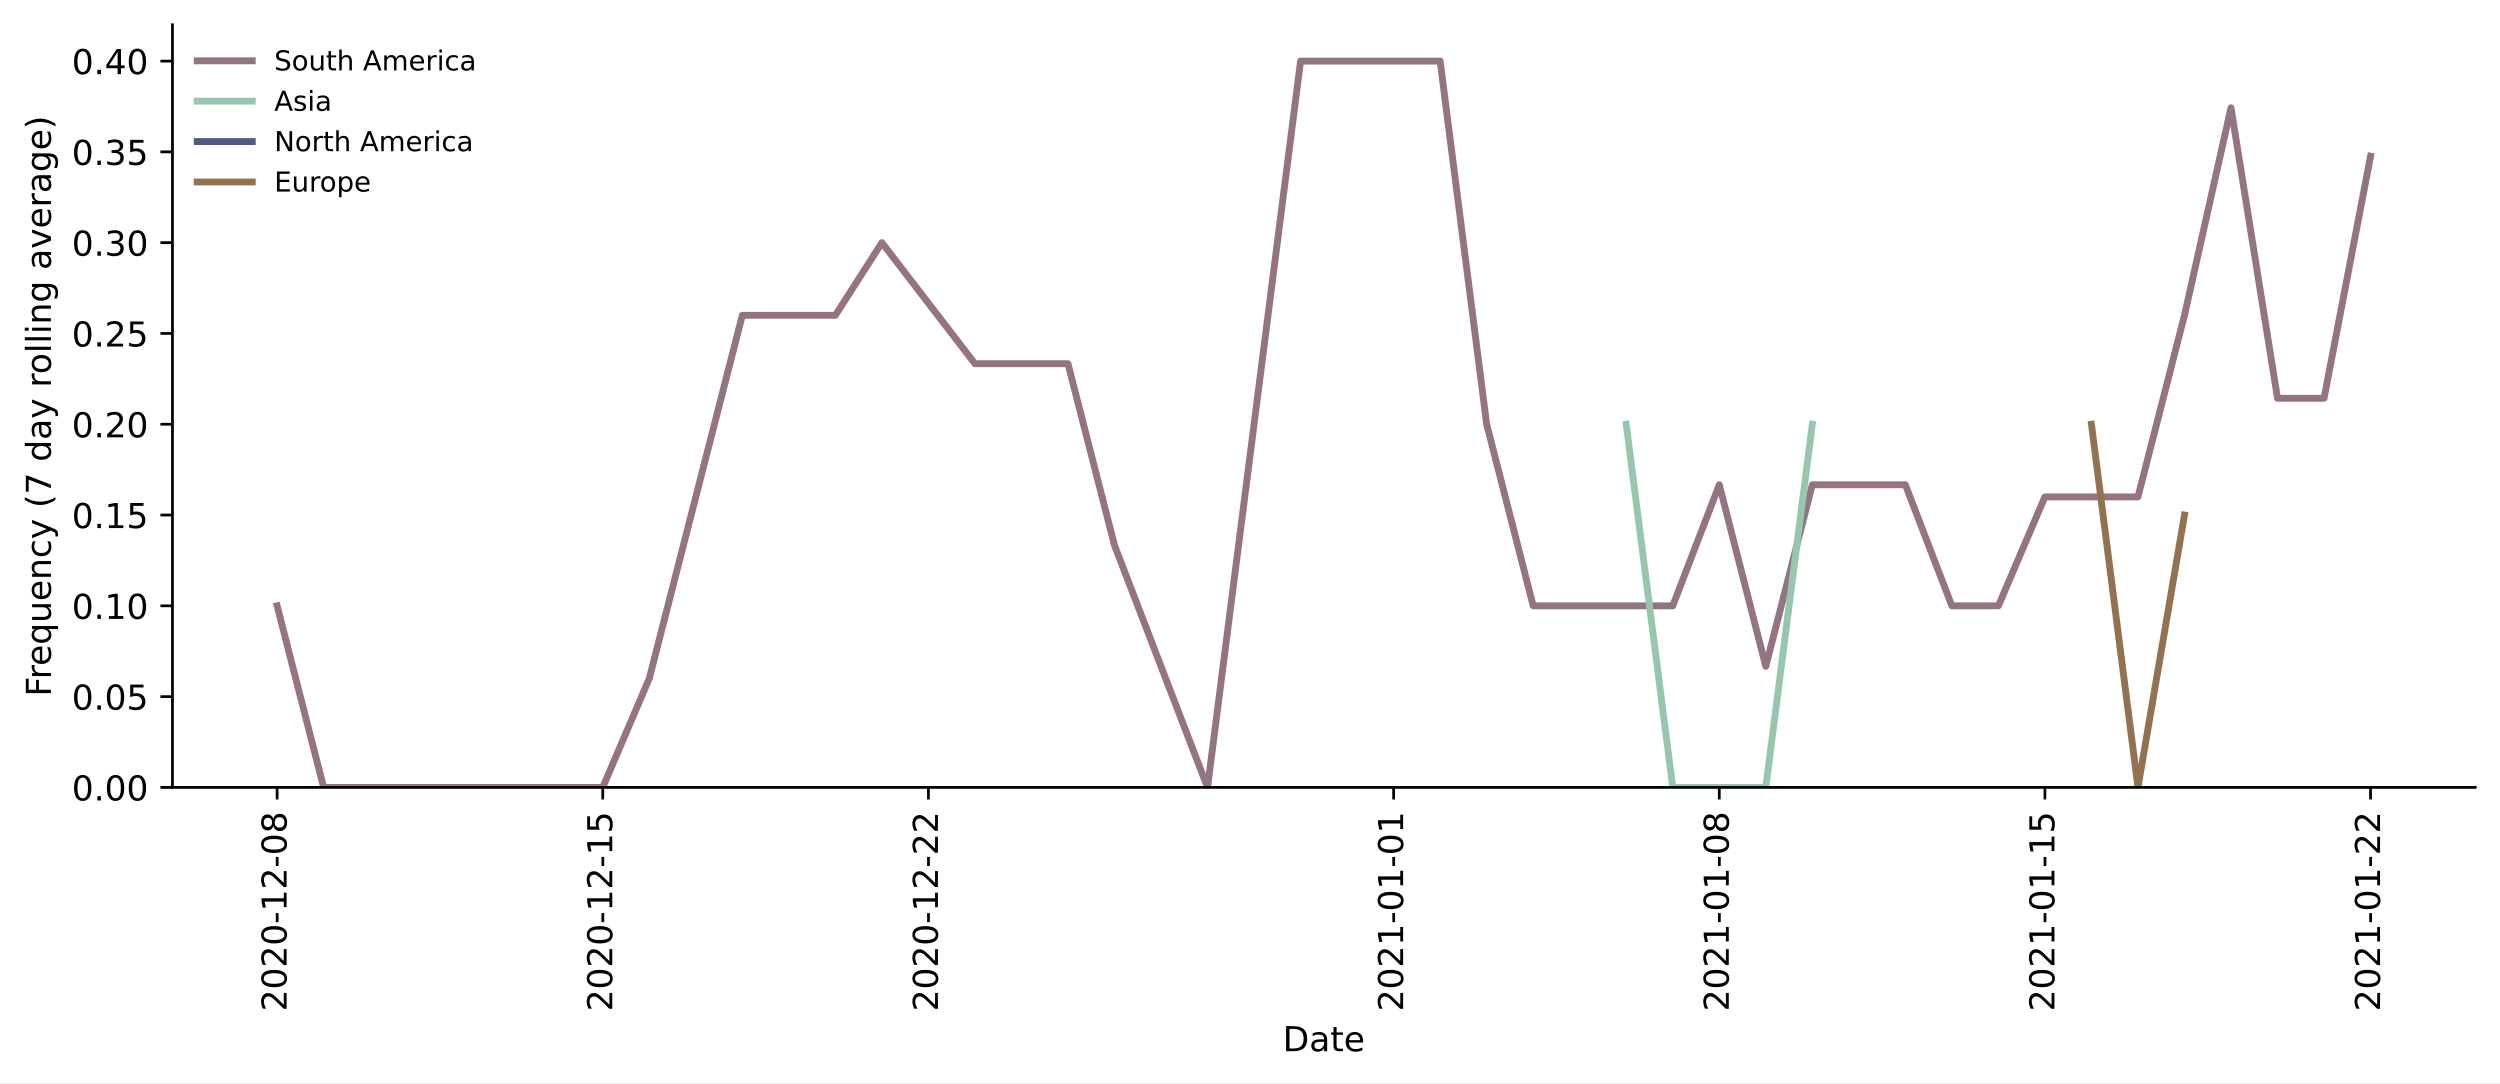
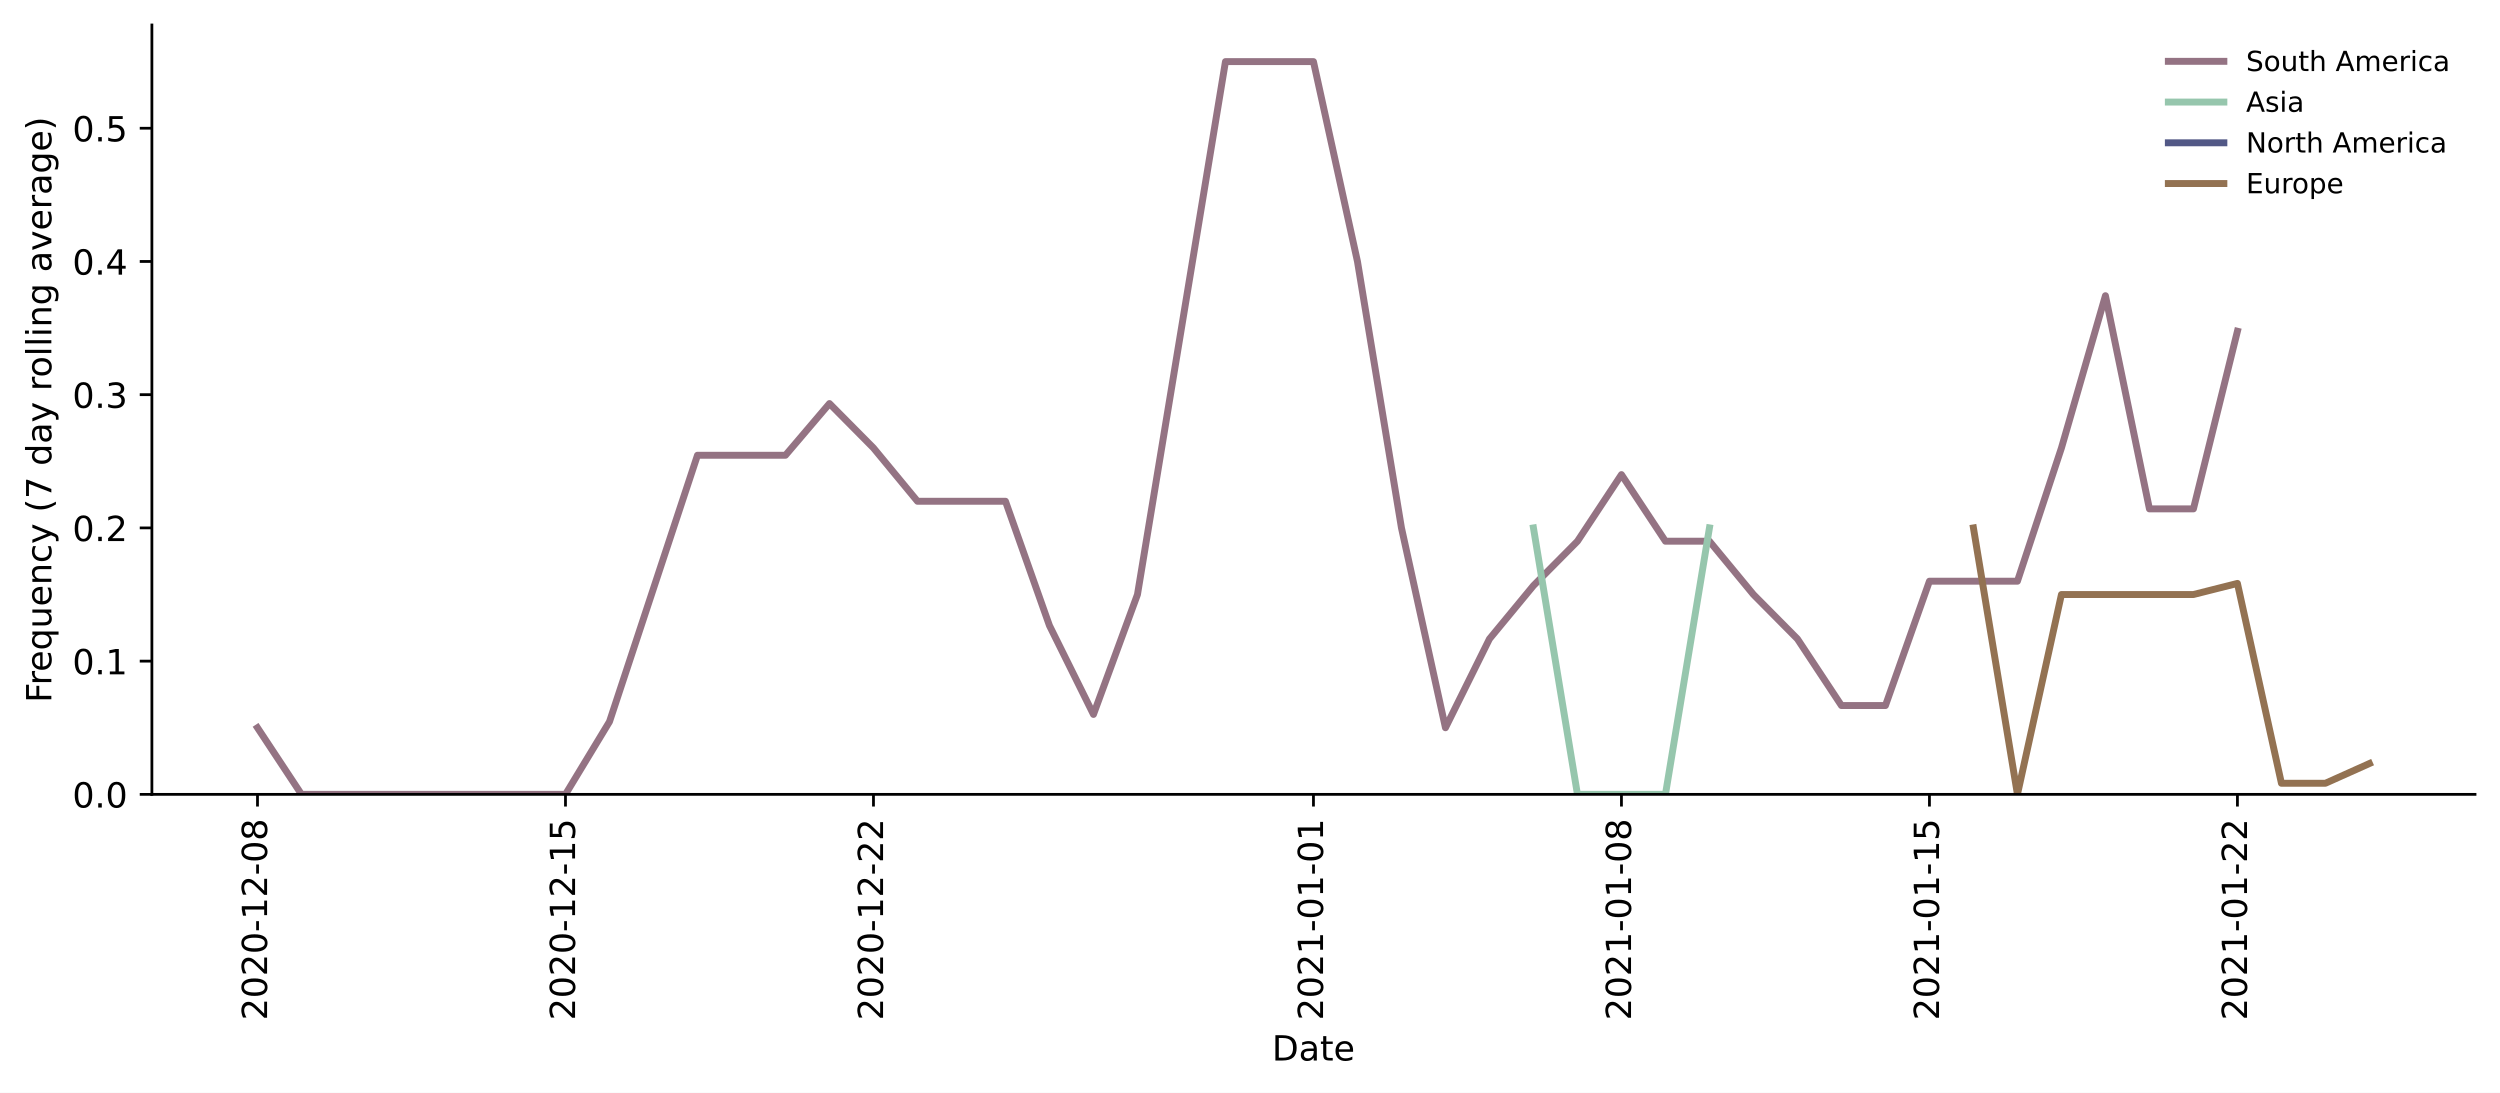
- <svg xmlns="http://www.w3.org/2000/svg" xmlns:xlink="http://www.w3.org/1999/xlink" height="314.954pt" version="1.1" viewBox="0 0 726.944 314.954" width="726.944pt">
+ <svg xmlns="http://www.w3.org/2000/svg" xmlns:xlink="http://www.w3.org/1999/xlink" height="314.954pt" version="1.1" viewBox="0 0 720.581 314.954" width="720.581pt">
  <defs>
    <style type="text/css">*{stroke-linecap:butt;stroke-linejoin:round;}</style>
  </defs>
  <g id="figure_1">
    <g id="patch_1">
-       <path d="M 0 314.954  L 726.944 314.954  L 726.944 0  L 0 0  z " style="fill:#ffffff;" />
+       <path d="M 0 314.954  L 720.581 314.954  L 720.581 0  L 0 0  z " style="fill:#ffffff;" />
    </g>
    <g id="axes_1">
      <g id="patch_2">
-         <path d="M 50.144 228.96  L 719.744 228.96  L 719.744 7.2  L 50.144 7.2  z " style="fill:#ffffff;" />
+         <path d="M 43.781 228.96  L 713.381 228.96  L 713.381 7.2  L 43.781 7.2  z " style="fill:#ffffff;" />
      </g>
      <g id="matplotlib.axis_1">
        <g id="xtick_1">
          <g id="line2d_1">
            <defs>
-               <path d="M 0 0  L 0 3.5  " id="me54cca2b9d" style="stroke:#000000;stroke-width:0.8;" />
-             </defs>
-             <g>
-               <use style="stroke:#000000;stroke-width:0.8;" x="80.58" xlink:href="#me54cca2b9d" y="228.96" />
+               <path d="M 0 0  L 0 3.5  " id="md33b61bc36" style="stroke:#000000;stroke-width:0.8;" />
+             </defs>
+             <g>
+               <use style="stroke:#000000;stroke-width:0.8;" x="74.218" xlink:href="#md33b61bc36" y="228.96" />
            </g>
          </g>
          <g id="text_1">
-             <g transform="translate(83.33949 294.0756)rotate(-90)scale(0.1 -0.1)">
+             <g transform="translate(76.97699 294.0756)rotate(-90)scale(0.1 -0.1)">
              <defs>
                <path d="M 19.188 8.297  L 53.609 8.297  L 53.609 0  L 7.328 0  L 7.328 8.297  Q 12.938 14.109 22.625 23.891  Q 32.328 33.688 34.812 36.531  Q 39.547 41.844 41.422 45.531  Q 43.312 49.219 43.312 52.781  Q 43.312 58.594 39.234 62.25  Q 35.156 65.922 28.609 65.922  Q 23.969 65.922 18.812 64.312  Q 13.672 62.703 7.812 59.422  L 7.812 69.391  Q 13.766 71.781 18.938 73  Q 24.125 74.219 28.422 74.219  Q 39.75 74.219 46.484 68.547  Q 53.219 62.891 53.219 53.422  Q 53.219 48.922 51.531 44.891  Q 49.859 40.875 45.406 35.406  Q 44.188 33.984 37.641 27.219  Q 31.109 20.453 19.188 8.297  z " id="DejaVuSans-50" />
                <path d="M 31.781 66.406  Q 24.172 66.406 20.328 58.906  Q 16.5 51.422 16.5 36.375  Q 16.5 21.391 20.328 13.891  Q 24.172 6.391 31.781 6.391  Q 39.453 6.391 43.281 13.891  Q 47.125 21.391 47.125 36.375  Q 47.125 51.422 43.281 58.906  Q 39.453 66.406 31.781 66.406  z M 31.781 74.219  Q 44.047 74.219 50.516 64.516  Q 56.984 54.828 56.984 36.375  Q 56.984 17.969 50.516 8.266  Q 44.047 -1.422 31.781 -1.422  Q 19.531 -1.422 13.062 8.266  Q 6.594 17.969 6.594 36.375  Q 6.594 54.828 13.062 64.516  Q 19.531 74.219 31.781 74.219  z " id="DejaVuSans-48" />
                <path d="M 4.891 31.391  L 31.203 31.391  L 31.203 23.391  L 4.891 23.391  z " id="DejaVuSans-45" />
                <path d="M 12.406 8.297  L 28.516 8.297  L 28.516 63.922  L 10.984 60.406  L 10.984 69.391  L 28.422 72.906  L 38.281 72.906  L 38.281 8.297  L 54.391 8.297  L 54.391 0  L 12.406 0  z " id="DejaVuSans-49" />
                <path d="M 31.781 34.625  Q 24.75 34.625 20.719 30.859  Q 16.703 27.094 16.703 20.516  Q 16.703 13.922 20.719 10.156  Q 24.75 6.391 31.781 6.391  Q 38.812 6.391 42.859 10.172  Q 46.922 13.969 46.922 20.516  Q 46.922 27.094 42.891 30.859  Q 38.875 34.625 31.781 34.625  z M 21.922 38.812  Q 15.578 40.375 12.031 44.719  Q 8.5 49.078 8.5 55.328  Q 8.5 64.062 14.719 69.141  Q 20.953 74.219 31.781 74.219  Q 42.672 74.219 48.875 69.141  Q 55.078 64.062 55.078 55.328  Q 55.078 49.078 51.531 44.719  Q 48 40.375 41.703 38.812  Q 48.828 37.156 52.797 32.312  Q 56.781 27.484 56.781 20.516  Q 56.781 9.906 50.312 4.234  Q 43.844 -1.422 31.781 -1.422  Q 19.734 -1.422 13.25 4.234  Q 6.781 9.906 6.781 20.516  Q 6.781 27.484 10.781 32.312  Q 14.797 37.156 21.922 38.812  z M 18.312 54.391  Q 18.312 48.734 21.844 45.562  Q 25.391 42.391 31.781 42.391  Q 38.141 42.391 41.719 45.562  Q 45.312 48.734 45.312 54.391  Q 45.312 60.062 41.719 63.234  Q 38.141 66.406 31.781 66.406  Q 25.391 66.406 21.844 63.234  Q 18.312 60.062 18.312 54.391  z " id="DejaVuSans-56" />
              </defs>
              <use xlink:href="#DejaVuSans-50" />
              <use x="63.623" xlink:href="#DejaVuSans-48" />
              <use x="127.246" xlink:href="#DejaVuSans-50" />
              <use x="190.869" xlink:href="#DejaVuSans-48" />
              <use x="254.492" xlink:href="#DejaVuSans-45" />
              <use x="290.576" xlink:href="#DejaVuSans-49" />
              <use x="354.199" xlink:href="#DejaVuSans-50" />
              <use x="417.822" xlink:href="#DejaVuSans-45" />
              <use x="453.906" xlink:href="#DejaVuSans-48" />
              <use x="517.529" xlink:href="#DejaVuSans-56" />
            </g>
          </g>
        </g>
        <g id="xtick_2">
          <g id="line2d_2">
            <g>
-               <use style="stroke:#000000;stroke-width:0.8;" x="175.271" xlink:href="#me54cca2b9d" y="228.96" />
+               <use style="stroke:#000000;stroke-width:0.8;" x="162.99" xlink:href="#md33b61bc36" y="228.96" />
            </g>
          </g>
          <g id="text_2">
-             <g transform="translate(178.0304 294.0756)rotate(-90)scale(0.1 -0.1)">
+             <g transform="translate(165.7497 294.0756)rotate(-90)scale(0.1 -0.1)">
              <defs>
                <path d="M 10.797 72.906  L 49.516 72.906  L 49.516 64.594  L 19.828 64.594  L 19.828 46.734  Q 21.969 47.469 24.109 47.828  Q 26.266 48.188 28.422 48.188  Q 40.625 48.188 47.75 41.5  Q 54.891 34.812 54.891 23.391  Q 54.891 11.625 47.562 5.094  Q 40.234 -1.422 26.906 -1.422  Q 22.312 -1.422 17.547 -0.641  Q 12.797 0.141 7.719 1.703  L 7.719 11.625  Q 12.109 9.234 16.797 8.062  Q 21.484 6.891 26.703 6.891  Q 35.156 6.891 40.078 11.328  Q 45.016 15.766 45.016 23.391  Q 45.016 31 40.078 35.438  Q 35.156 39.891 26.703 39.891  Q 22.75 39.891 18.812 39.016  Q 14.891 38.141 10.797 36.281  z " id="DejaVuSans-53" />
              </defs>
              <use xlink:href="#DejaVuSans-50" />
              <use x="63.623" xlink:href="#DejaVuSans-48" />
              <use x="127.246" xlink:href="#DejaVuSans-50" />
              <use x="190.869" xlink:href="#DejaVuSans-48" />
              <use x="254.492" xlink:href="#DejaVuSans-45" />
              <use x="290.576" xlink:href="#DejaVuSans-49" />
              <use x="354.199" xlink:href="#DejaVuSans-50" />
              <use x="417.822" xlink:href="#DejaVuSans-45" />
              <use x="453.906" xlink:href="#DejaVuSans-49" />
              <use x="517.529" xlink:href="#DejaVuSans-53" />
            </g>
          </g>
        </g>
        <g id="xtick_3">
          <g id="line2d_3">
            <g>
-               <use style="stroke:#000000;stroke-width:0.8;" x="269.962" xlink:href="#me54cca2b9d" y="228.96" />
+               <use style="stroke:#000000;stroke-width:0.8;" x="251.763" xlink:href="#md33b61bc36" y="228.96" />
            </g>
          </g>
          <g id="text_3">
-             <g transform="translate(272.7213 294.0756)rotate(-90)scale(0.1 -0.1)">
+             <g transform="translate(254.5224 294.0756)rotate(-90)scale(0.1 -0.1)">
              <use xlink:href="#DejaVuSans-50" />
              <use x="63.623" xlink:href="#DejaVuSans-48" />
              <use x="127.246" xlink:href="#DejaVuSans-50" />
              <use x="190.869" xlink:href="#DejaVuSans-48" />
              <use x="254.492" xlink:href="#DejaVuSans-45" />
              <use x="290.576" xlink:href="#DejaVuSans-49" />
              <use x="354.199" xlink:href="#DejaVuSans-50" />
              <use x="417.822" xlink:href="#DejaVuSans-45" />
              <use x="453.906" xlink:href="#DejaVuSans-50" />
              <use x="517.529" xlink:href="#DejaVuSans-50" />
            </g>
          </g>
        </g>
        <g id="xtick_4">
          <g id="line2d_4">
            <g>
-               <use style="stroke:#000000;stroke-width:0.8;" x="405.235" xlink:href="#me54cca2b9d" y="228.96" />
+               <use style="stroke:#000000;stroke-width:0.8;" x="378.581" xlink:href="#md33b61bc36" y="228.96" />
            </g>
          </g>
          <g id="text_4">
-             <g transform="translate(407.994 294.0756)rotate(-90)scale(0.1 -0.1)">
+             <g transform="translate(381.3406 294.0756)rotate(-90)scale(0.1 -0.1)">
              <use xlink:href="#DejaVuSans-50" />
              <use x="63.623" xlink:href="#DejaVuSans-48" />
              <use x="127.246" xlink:href="#DejaVuSans-50" />
              <use x="190.869" xlink:href="#DejaVuSans-49" />
              <use x="254.492" xlink:href="#DejaVuSans-45" />
              <use x="290.576" xlink:href="#DejaVuSans-48" />
              <use x="354.199" xlink:href="#DejaVuSans-49" />
              <use x="417.822" xlink:href="#DejaVuSans-45" />
              <use x="453.906" xlink:href="#DejaVuSans-48" />
              <use x="517.529" xlink:href="#DejaVuSans-49" />
            </g>
          </g>
        </g>
        <g id="xtick_5">
          <g id="line2d_5">
            <g>
-               <use style="stroke:#000000;stroke-width:0.8;" x="499.926" xlink:href="#me54cca2b9d" y="228.96" />
+               <use style="stroke:#000000;stroke-width:0.8;" x="467.354" xlink:href="#md33b61bc36" y="228.96" />
            </g>
          </g>
          <g id="text_5">
-             <g transform="translate(502.6849 294.0756)rotate(-90)scale(0.1 -0.1)">
+             <g transform="translate(470.1134 294.0756)rotate(-90)scale(0.1 -0.1)">
              <use xlink:href="#DejaVuSans-50" />
              <use x="63.623" xlink:href="#DejaVuSans-48" />
              <use x="127.246" xlink:href="#DejaVuSans-50" />
              <use x="190.869" xlink:href="#DejaVuSans-49" />
              <use x="254.492" xlink:href="#DejaVuSans-45" />
              <use x="290.576" xlink:href="#DejaVuSans-48" />
              <use x="354.199" xlink:href="#DejaVuSans-49" />
              <use x="417.822" xlink:href="#DejaVuSans-45" />
              <use x="453.906" xlink:href="#DejaVuSans-48" />
              <use x="517.529" xlink:href="#DejaVuSans-56" />
            </g>
          </g>
        </g>
        <g id="xtick_6">
          <g id="line2d_6">
            <g>
-               <use style="stroke:#000000;stroke-width:0.8;" x="594.616" xlink:href="#me54cca2b9d" y="228.96" />
+               <use style="stroke:#000000;stroke-width:0.8;" x="556.127" xlink:href="#md33b61bc36" y="228.96" />
            </g>
          </g>
          <g id="text_6">
-             <g transform="translate(597.3759 294.0756)rotate(-90)scale(0.1 -0.1)">
+             <g transform="translate(558.8861 294.0756)rotate(-90)scale(0.1 -0.1)">
              <use xlink:href="#DejaVuSans-50" />
              <use x="63.623" xlink:href="#DejaVuSans-48" />
              <use x="127.246" xlink:href="#DejaVuSans-50" />
              <use x="190.869" xlink:href="#DejaVuSans-49" />
              <use x="254.492" xlink:href="#DejaVuSans-45" />
              <use x="290.576" xlink:href="#DejaVuSans-48" />
              <use x="354.199" xlink:href="#DejaVuSans-49" />
              <use x="417.822" xlink:href="#DejaVuSans-45" />
              <use x="453.906" xlink:href="#DejaVuSans-49" />
              <use x="517.529" xlink:href="#DejaVuSans-53" />
            </g>
          </g>
        </g>
        <g id="xtick_7">
          <g id="line2d_7">
            <g>
-               <use style="stroke:#000000;stroke-width:0.8;" x="689.307" xlink:href="#me54cca2b9d" y="228.96" />
+               <use style="stroke:#000000;stroke-width:0.8;" x="644.899" xlink:href="#md33b61bc36" y="228.96" />
            </g>
          </g>
          <g id="text_7">
-             <g transform="translate(692.0668 294.0756)rotate(-90)scale(0.1 -0.1)">
+             <g transform="translate(647.6588 294.0756)rotate(-90)scale(0.1 -0.1)">
              <use xlink:href="#DejaVuSans-50" />
              <use x="63.623" xlink:href="#DejaVuSans-48" />
              <use x="127.246" xlink:href="#DejaVuSans-50" />
              <use x="190.869" xlink:href="#DejaVuSans-49" />
              <use x="254.492" xlink:href="#DejaVuSans-45" />
              <use x="290.576" xlink:href="#DejaVuSans-48" />
              <use x="354.199" xlink:href="#DejaVuSans-49" />
              <use x="417.822" xlink:href="#DejaVuSans-45" />
              <use x="453.906" xlink:href="#DejaVuSans-50" />
              <use x="517.529" xlink:href="#DejaVuSans-50" />
            </g>
          </g>
        </g>
        <g id="text_8">
-           <g transform="translate(372.993 305.6741)scale(0.1 -0.1)">
+           <g transform="translate(366.6305 305.6741)scale(0.1 -0.1)">
            <defs>
              <path d="M 19.672 64.797  L 19.672 8.109  L 31.594 8.109  Q 46.688 8.109 53.688 14.938  Q 60.688 21.781 60.688 36.531  Q 60.688 51.172 53.688 57.984  Q 46.688 64.797 31.594 64.797  z M 9.812 72.906  L 30.078 72.906  Q 51.266 72.906 61.172 64.094  Q 71.094 55.281 71.094 36.531  Q 71.094 17.672 61.125 8.828  Q 51.172 0 30.078 0  L 9.812 0  z " id="DejaVuSans-68" />
              <path d="M 34.281 27.484  Q 23.391 27.484 19.188 25  Q 14.984 22.516 14.984 16.5  Q 14.984 11.719 18.141 8.906  Q 21.297 6.109 26.703 6.109  Q 34.188 6.109 38.703 11.406  Q 43.219 16.703 43.219 25.484  L 43.219 27.484  z M 52.203 31.203  L 52.203 0  L 43.219 0  L 43.219 8.297  Q 40.141 3.328 35.547 0.953  Q 30.953 -1.422 24.312 -1.422  Q 15.922 -1.422 10.953 3.297  Q 6 8.016 6 15.922  Q 6 25.141 12.172 29.828  Q 18.359 34.516 30.609 34.516  L 43.219 34.516  L 43.219 35.406  Q 43.219 41.609 39.141 45  Q 35.062 48.391 27.688 48.391  Q 23 48.391 18.547 47.266  Q 14.109 46.141 10.016 43.891  L 10.016 52.203  Q 14.938 54.109 19.578 55.047  Q 24.219 56 28.609 56  Q 40.484 56 46.344 49.844  Q 52.203 43.703 52.203 31.203  z " id="DejaVuSans-97" />
              <path d="M 18.312 70.219  L 18.312 54.688  L 36.812 54.688  L 36.812 47.703  L 18.312 47.703  L 18.312 18.016  Q 18.312 11.328 20.141 9.422  Q 21.969 7.516 27.594 7.516  L 36.812 7.516  L 36.812 0  L 27.594 0  Q 17.188 0 13.234 3.875  Q 9.281 7.766 9.281 18.016  L 9.281 47.703  L 2.688 47.703  L 2.688 54.688  L 9.281 54.688  L 9.281 70.219  z " id="DejaVuSans-116" />
              <path d="M 56.203 29.594  L 56.203 25.203  L 14.891 25.203  Q 15.484 15.922 20.484 11.062  Q 25.484 6.203 34.422 6.203  Q 39.594 6.203 44.453 7.469  Q 49.312 8.734 54.109 11.281  L 54.109 2.781  Q 49.266 0.734 44.188 -0.344  Q 39.109 -1.422 33.891 -1.422  Q 20.797 -1.422 13.156 6.188  Q 5.516 13.812 5.516 26.812  Q 5.516 40.234 12.766 48.109  Q 20.016 56 32.328 56  Q 43.359 56 49.781 48.891  Q 56.203 41.797 56.203 29.594  z M 47.219 32.234  Q 47.125 39.594 43.094 43.984  Q 39.062 48.391 32.422 48.391  Q 24.906 48.391 20.391 44.141  Q 15.875 39.891 15.188 32.172  z " id="DejaVuSans-101" />
            </defs>
            <use xlink:href="#DejaVuSans-68" />
            <use x="77.002" xlink:href="#DejaVuSans-97" />
            <use x="138.281" xlink:href="#DejaVuSans-116" />
            <use x="177.49" xlink:href="#DejaVuSans-101" />
          </g>
        </g>
      </g>
      <g id="matplotlib.axis_2">
        <g id="ytick_1">
          <g id="line2d_8">
            <defs>
-               <path d="M 0 0  L -3.5 0  " id="m89b2c05614" style="stroke:#000000;stroke-width:0.8;" />
-             </defs>
-             <g>
-               <use style="stroke:#000000;stroke-width:0.8;" x="50.144" xlink:href="#m89b2c05614" y="228.96" />
+               <path d="M 0 0  L -3.5 0  " id="m4af8b01bcf" style="stroke:#000000;stroke-width:0.8;" />
+             </defs>
+             <g>
+               <use style="stroke:#000000;stroke-width:0.8;" x="43.781" xlink:href="#m4af8b01bcf" y="228.96" />
            </g>
          </g>
          <g id="text_9">
            <g transform="translate(20.87813 232.7592)scale(0.1 -0.1)">
              <defs>
                <path d="M 10.688 12.406  L 21 12.406  L 21 0  L 10.688 0  z " id="DejaVuSans-46" />
              </defs>
              <use xlink:href="#DejaVuSans-48" />
              <use x="63.623" xlink:href="#DejaVuSans-46" />
              <use x="95.41" xlink:href="#DejaVuSans-48" />
-               <use x="159.033" xlink:href="#DejaVuSans-48" />
            </g>
          </g>
        </g>
        <g id="ytick_2">
          <g id="line2d_9">
            <g>
-               <use style="stroke:#000000;stroke-width:0.8;" x="50.144" xlink:href="#m89b2c05614" y="202.56" />
+               <use style="stroke:#000000;stroke-width:0.8;" x="43.781" xlink:href="#m4af8b01bcf" y="190.56" />
            </g>
          </g>
          <g id="text_10">
-             <g transform="translate(20.87813 206.3592)scale(0.1 -0.1)">
-               <use xlink:href="#DejaVuSans-48" />
-               <use x="63.623" xlink:href="#DejaVuSans-46" />
-               <use x="95.41" xlink:href="#DejaVuSans-48" />
-               <use x="159.033" xlink:href="#DejaVuSans-53" />
+             <g transform="translate(20.87813 194.3592)scale(0.1 -0.1)">
+               <use xlink:href="#DejaVuSans-48" />
+               <use x="63.623" xlink:href="#DejaVuSans-46" />
+               <use x="95.41" xlink:href="#DejaVuSans-49" />
            </g>
          </g>
        </g>
        <g id="ytick_3">
          <g id="line2d_10">
            <g>
-               <use style="stroke:#000000;stroke-width:0.8;" x="50.144" xlink:href="#m89b2c05614" y="176.16" />
+               <use style="stroke:#000000;stroke-width:0.8;" x="43.781" xlink:href="#m4af8b01bcf" y="152.16" />
            </g>
          </g>
          <g id="text_11">
-             <g transform="translate(20.87813 179.9592)scale(0.1 -0.1)">
-               <use xlink:href="#DejaVuSans-48" />
-               <use x="63.623" xlink:href="#DejaVuSans-46" />
-               <use x="95.41" xlink:href="#DejaVuSans-49" />
-               <use x="159.033" xlink:href="#DejaVuSans-48" />
+             <g transform="translate(20.87813 155.9592)scale(0.1 -0.1)">
+               <use xlink:href="#DejaVuSans-48" />
+               <use x="63.623" xlink:href="#DejaVuSans-46" />
+               <use x="95.41" xlink:href="#DejaVuSans-50" />
            </g>
          </g>
        </g>
        <g id="ytick_4">
          <g id="line2d_11">
            <g>
-               <use style="stroke:#000000;stroke-width:0.8;" x="50.144" xlink:href="#m89b2c05614" y="149.76" />
+               <use style="stroke:#000000;stroke-width:0.8;" x="43.781" xlink:href="#m4af8b01bcf" y="113.76" />
            </g>
          </g>
          <g id="text_12">
-             <g transform="translate(20.87813 153.5592)scale(0.1 -0.1)">
-               <use xlink:href="#DejaVuSans-48" />
-               <use x="63.623" xlink:href="#DejaVuSans-46" />
-               <use x="95.41" xlink:href="#DejaVuSans-49" />
-               <use x="159.033" xlink:href="#DejaVuSans-53" />
-             </g>
-           </g>
-         </g>
-         <g id="ytick_5">
-           <g id="line2d_12">
-             <g>
-               <use style="stroke:#000000;stroke-width:0.8;" x="50.144" xlink:href="#m89b2c05614" y="123.36" />
-             </g>
-           </g>
-           <g id="text_13">
-             <g transform="translate(20.87813 127.1592)scale(0.1 -0.1)">
-               <use xlink:href="#DejaVuSans-48" />
-               <use x="63.623" xlink:href="#DejaVuSans-46" />
-               <use x="95.41" xlink:href="#DejaVuSans-50" />
-               <use x="159.033" xlink:href="#DejaVuSans-48" />
-             </g>
-           </g>
-         </g>
-         <g id="ytick_6">
-           <g id="line2d_13">
-             <g>
-               <use style="stroke:#000000;stroke-width:0.8;" x="50.144" xlink:href="#m89b2c05614" y="96.96" />
-             </g>
-           </g>
-           <g id="text_14">
-             <g transform="translate(20.87813 100.7592)scale(0.1 -0.1)">
-               <use xlink:href="#DejaVuSans-48" />
-               <use x="63.623" xlink:href="#DejaVuSans-46" />
-               <use x="95.41" xlink:href="#DejaVuSans-50" />
-               <use x="159.033" xlink:href="#DejaVuSans-53" />
-             </g>
-           </g>
-         </g>
-         <g id="ytick_7">
-           <g id="line2d_14">
-             <g>
-               <use style="stroke:#000000;stroke-width:0.8;" x="50.144" xlink:href="#m89b2c05614" y="70.56" />
-             </g>
-           </g>
-           <g id="text_15">
-             <g transform="translate(20.87813 74.35922)scale(0.1 -0.1)">
+             <g transform="translate(20.87813 117.5592)scale(0.1 -0.1)">
              <defs>
                <path d="M 40.578 39.312  Q 47.656 37.797 51.625 33  Q 55.609 28.219 55.609 21.188  Q 55.609 10.406 48.188 4.484  Q 40.766 -1.422 27.094 -1.422  Q 22.516 -1.422 17.656 -0.516  Q 12.797 0.391 7.625 2.203  L 7.625 11.719  Q 11.719 9.328 16.594 8.109  Q 21.484 6.891 26.812 6.891  Q 36.078 6.891 40.938 10.547  Q 45.797 14.203 45.797 21.188  Q 45.797 27.641 41.281 31.266  Q 36.766 34.906 28.719 34.906  L 20.219 34.906  L 20.219 43.016  L 29.109 43.016  Q 36.375 43.016 40.234 45.922  Q 44.094 48.828 44.094 54.297  Q 44.094 59.906 40.109 62.906  Q 36.141 65.922 28.719 65.922  Q 24.656 65.922 20.016 65.031  Q 15.375 64.156 9.812 62.312  L 9.812 71.094  Q 15.438 72.656 20.344 73.438  Q 25.25 74.219 29.594 74.219  Q 40.828 74.219 47.359 69.109  Q 53.906 64.016 53.906 55.328  Q 53.906 49.266 50.438 45.094  Q 46.969 40.922 40.578 39.312  z " id="DejaVuSans-51" />
              </defs>
              <use xlink:href="#DejaVuSans-48" />
              <use x="63.623" xlink:href="#DejaVuSans-46" />
              <use x="95.41" xlink:href="#DejaVuSans-51" />
-               <use x="159.033" xlink:href="#DejaVuSans-48" />
-             </g>
-           </g>
-         </g>
-         <g id="ytick_8">
-           <g id="line2d_15">
-             <g>
-               <use style="stroke:#000000;stroke-width:0.8;" x="50.144" xlink:href="#m89b2c05614" y="44.16" />
-             </g>
-           </g>
-           <g id="text_16">
-             <g transform="translate(20.87813 47.95922)scale(0.1 -0.1)">
-               <use xlink:href="#DejaVuSans-48" />
-               <use x="63.623" xlink:href="#DejaVuSans-46" />
-               <use x="95.41" xlink:href="#DejaVuSans-51" />
-               <use x="159.033" xlink:href="#DejaVuSans-53" />
-             </g>
-           </g>
-         </g>
-         <g id="ytick_9">
-           <g id="line2d_16">
-             <g>
-               <use style="stroke:#000000;stroke-width:0.8;" x="50.144" xlink:href="#m89b2c05614" y="17.76" />
-             </g>
-           </g>
-           <g id="text_17">
-             <g transform="translate(20.87813 21.55922)scale(0.1 -0.1)">
+             </g>
+           </g>
+         </g>
+         <g id="ytick_5">
+           <g id="line2d_12">
+             <g>
+               <use style="stroke:#000000;stroke-width:0.8;" x="43.781" xlink:href="#m4af8b01bcf" y="75.36" />
+             </g>
+           </g>
+           <g id="text_13">
+             <g transform="translate(20.87813 79.15922)scale(0.1 -0.1)">
              <defs>
                <path d="M 37.797 64.312  L 12.891 25.391  L 37.797 25.391  z M 35.203 72.906  L 47.609 72.906  L 47.609 25.391  L 58.016 25.391  L 58.016 17.188  L 47.609 17.188  L 47.609 0  L 37.797 0  L 37.797 17.188  L 4.891 17.188  L 4.891 26.703  z " id="DejaVuSans-52" />
              </defs>
              <use xlink:href="#DejaVuSans-48" />
              <use x="63.623" xlink:href="#DejaVuSans-46" />
              <use x="95.41" xlink:href="#DejaVuSans-52" />
-               <use x="159.033" xlink:href="#DejaVuSans-48" />
-             </g>
-           </g>
-         </g>
-         <g id="text_18">
+             </g>
+           </g>
+         </g>
+         <g id="ytick_6">
+           <g id="line2d_13">
+             <g>
+               <use style="stroke:#000000;stroke-width:0.8;" x="43.781" xlink:href="#m4af8b01bcf" y="36.96" />
+             </g>
+           </g>
+           <g id="text_14">
+             <g transform="translate(20.87813 40.75922)scale(0.1 -0.1)">
+               <use xlink:href="#DejaVuSans-48" />
+               <use x="63.623" xlink:href="#DejaVuSans-46" />
+               <use x="95.41" xlink:href="#DejaVuSans-53" />
+             </g>
+           </g>
+         </g>
+         <g id="text_15">
          <g transform="translate(14.79844 202.5292)rotate(-90)scale(0.1 -0.1)">
            <defs>
              <path d="M 9.812 72.906  L 51.703 72.906  L 51.703 64.594  L 19.672 64.594  L 19.672 43.109  L 48.578 43.109  L 48.578 34.812  L 19.672 34.812  L 19.672 0  L 9.812 0  z " id="DejaVuSans-70" />
              <path d="M 41.109 46.297  Q 39.594 47.172 37.812 47.578  Q 36.031 48 33.891 48  Q 26.266 48 22.188 43.047  Q 18.109 38.094 18.109 28.812  L 18.109 0  L 9.078 0  L 9.078 54.688  L 18.109 54.688  L 18.109 46.188  Q 20.953 51.172 25.484 53.578  Q 30.031 56 36.531 56  Q 37.453 56 38.578 55.875  Q 39.703 55.766 41.062 55.516  z " id="DejaVuSans-114" />
              <path d="M 14.797 27.297  Q 14.797 17.391 18.875 11.75  Q 22.953 6.109 30.078 6.109  Q 37.203 6.109 41.297 11.75  Q 45.406 17.391 45.406 27.297  Q 45.406 37.203 41.297 42.844  Q 37.203 48.484 30.078 48.484  Q 22.953 48.484 18.875 42.844  Q 14.797 37.203 14.797 27.297  z M 45.406 8.203  Q 42.578 3.328 38.25 0.953  Q 33.938 -1.422 27.875 -1.422  Q 17.969 -1.422 11.734 6.484  Q 5.516 14.406 5.516 27.297  Q 5.516 40.188 11.734 48.094  Q 17.969 56 27.875 56  Q 33.938 56 38.25 53.625  Q 42.578 51.266 45.406 46.391  L 45.406 54.688  L 54.391 54.688  L 54.391 -20.797  L 45.406 -20.797  z " id="DejaVuSans-113" />
              <path d="M 8.5 21.578  L 8.5 54.688  L 17.484 54.688  L 17.484 21.922  Q 17.484 14.156 20.5 10.266  Q 23.531 6.391 29.594 6.391  Q 36.859 6.391 41.078 11.031  Q 45.312 15.672 45.312 23.688  L 45.312 54.688  L 54.297 54.688  L 54.297 0  L 45.312 0  L 45.312 8.406  Q 42.047 3.422 37.719 1  Q 33.406 -1.422 27.688 -1.422  Q 18.266 -1.422 13.375 4.438  Q 8.5 10.297 8.5 21.578  z M 31.109 56  z " id="DejaVuSans-117" />
              <path d="M 54.891 33.016  L 54.891 0  L 45.906 0  L 45.906 32.719  Q 45.906 40.484 42.875 44.328  Q 39.844 48.188 33.797 48.188  Q 26.516 48.188 22.312 43.547  Q 18.109 38.922 18.109 30.906  L 18.109 0  L 9.078 0  L 9.078 54.688  L 18.109 54.688  L 18.109 46.188  Q 21.344 51.125 25.703 53.562  Q 30.078 56 35.797 56  Q 45.219 56 50.047 50.172  Q 54.891 44.344 54.891 33.016  z " id="DejaVuSans-110" />
              <path d="M 48.781 52.594  L 48.781 44.188  Q 44.969 46.297 41.141 47.344  Q 37.312 48.391 33.406 48.391  Q 24.656 48.391 19.812 42.844  Q 14.984 37.312 14.984 27.297  Q 14.984 17.281 19.812 11.734  Q 24.656 6.203 33.406 6.203  Q 37.312 6.203 41.141 7.25  Q 44.969 8.297 48.781 10.406  L 48.781 2.094  Q 45.016 0.344 40.984 -0.531  Q 36.969 -1.422 32.422 -1.422  Q 20.062 -1.422 12.781 6.344  Q 5.516 14.109 5.516 27.297  Q 5.516 40.672 12.859 48.328  Q 20.219 56 33.016 56  Q 37.156 56 41.109 55.141  Q 45.062 54.297 48.781 52.594  z " id="DejaVuSans-99" />
              <path d="M 32.172 -5.078  Q 28.375 -14.844 24.75 -17.812  Q 21.141 -20.797 15.094 -20.797  L 7.906 -20.797  L 7.906 -13.281  L 13.188 -13.281  Q 16.891 -13.281 18.938 -11.516  Q 21 -9.766 23.484 -3.219  L 25.094 0.875  L 2.984 54.688  L 12.5 54.688  L 29.594 11.922  L 46.688 54.688  L 56.203 54.688  z " id="DejaVuSans-121" />
              <path id="DejaVuSans-32" />
              <path d="M 31 75.875  Q 24.469 64.656 21.281 53.656  Q 18.109 42.672 18.109 31.391  Q 18.109 20.125 21.312 9.062  Q 24.516 -2 31 -13.188  L 23.188 -13.188  Q 15.875 -1.703 12.234 9.375  Q 8.594 20.453 8.594 31.391  Q 8.594 42.281 12.203 53.312  Q 15.828 64.359 23.188 75.875  z " id="DejaVuSans-40" />
              <path d="M 8.203 72.906  L 55.078 72.906  L 55.078 68.703  L 28.609 0  L 18.312 0  L 43.219 64.594  L 8.203 64.594  z " id="DejaVuSans-55" />
              <path d="M 45.406 46.391  L 45.406 75.984  L 54.391 75.984  L 54.391 0  L 45.406 0  L 45.406 8.203  Q 42.578 3.328 38.25 0.953  Q 33.938 -1.422 27.875 -1.422  Q 17.969 -1.422 11.734 6.484  Q 5.516 14.406 5.516 27.297  Q 5.516 40.188 11.734 48.094  Q 17.969 56 27.875 56  Q 33.938 56 38.25 53.625  Q 42.578 51.266 45.406 46.391  z M 14.797 27.297  Q 14.797 17.391 18.875 11.75  Q 22.953 6.109 30.078 6.109  Q 37.203 6.109 41.297 11.75  Q 45.406 17.391 45.406 27.297  Q 45.406 37.203 41.297 42.844  Q 37.203 48.484 30.078 48.484  Q 22.953 48.484 18.875 42.844  Q 14.797 37.203 14.797 27.297  z " id="DejaVuSans-100" />
              <path d="M 30.609 48.391  Q 23.391 48.391 19.188 42.75  Q 14.984 37.109 14.984 27.297  Q 14.984 17.484 19.156 11.844  Q 23.344 6.203 30.609 6.203  Q 37.797 6.203 41.984 11.859  Q 46.188 17.531 46.188 27.297  Q 46.188 37.016 41.984 42.703  Q 37.797 48.391 30.609 48.391  z M 30.609 56  Q 42.328 56 49.016 48.375  Q 55.719 40.766 55.719 27.297  Q 55.719 13.875 49.016 6.219  Q 42.328 -1.422 30.609 -1.422  Q 18.844 -1.422 12.172 6.219  Q 5.516 13.875 5.516 27.297  Q 5.516 40.766 12.172 48.375  Q 18.844 56 30.609 56  z " id="DejaVuSans-111" />
              <path d="M 9.422 75.984  L 18.406 75.984  L 18.406 0  L 9.422 0  z " id="DejaVuSans-108" />
              <path d="M 9.422 54.688  L 18.406 54.688  L 18.406 0  L 9.422 0  z M 9.422 75.984  L 18.406 75.984  L 18.406 64.594  L 9.422 64.594  z " id="DejaVuSans-105" />
              <path d="M 45.406 27.984  Q 45.406 37.75 41.375 43.109  Q 37.359 48.484 30.078 48.484  Q 22.859 48.484 18.828 43.109  Q 14.797 37.75 14.797 27.984  Q 14.797 18.266 18.828 12.891  Q 22.859 7.516 30.078 7.516  Q 37.359 7.516 41.375 12.891  Q 45.406 18.266 45.406 27.984  z M 54.391 6.781  Q 54.391 -7.172 48.188 -13.984  Q 42 -20.797 29.203 -20.797  Q 24.469 -20.797 20.266 -20.094  Q 16.062 -19.391 12.109 -17.922  L 12.109 -9.188  Q 16.062 -11.328 19.922 -12.344  Q 23.781 -13.375 27.781 -13.375  Q 36.625 -13.375 41.016 -8.766  Q 45.406 -4.156 45.406 5.172  L 45.406 9.625  Q 42.625 4.781 38.281 2.391  Q 33.938 0 27.875 0  Q 17.828 0 11.672 7.656  Q 5.516 15.328 5.516 27.984  Q 5.516 40.672 11.672 48.328  Q 17.828 56 27.875 56  Q 33.938 56 38.281 53.609  Q 42.625 51.219 45.406 46.391  L 45.406 54.688  L 54.391 54.688  z " id="DejaVuSans-103" />
              <path d="M 2.984 54.688  L 12.5 54.688  L 29.594 8.797  L 46.688 54.688  L 56.203 54.688  L 35.688 0  L 23.484 0  z " id="DejaVuSans-118" />
              <path d="M 8.016 75.875  L 15.828 75.875  Q 23.141 64.359 26.781 53.312  Q 30.422 42.281 30.422 31.391  Q 30.422 20.453 26.781 9.375  Q 23.141 -1.703 15.828 -13.188  L 8.016 -13.188  Q 14.5 -2 17.703 9.062  Q 20.906 20.125 20.906 31.391  Q 20.906 42.672 17.703 53.656  Q 14.5 64.656 8.016 75.875  z " id="DejaVuSans-41" />
            </defs>
            <use xlink:href="#DejaVuSans-70" />
            <use x="50.27" xlink:href="#DejaVuSans-114" />
            <use x="89.133" xlink:href="#DejaVuSans-101" />
            <use x="150.656" xlink:href="#DejaVuSans-113" />
            <use x="214.133" xlink:href="#DejaVuSans-117" />
            <use x="277.512" xlink:href="#DejaVuSans-101" />
            <use x="339.035" xlink:href="#DejaVuSans-110" />
            <use x="402.414" xlink:href="#DejaVuSans-99" />
            <use x="457.395" xlink:href="#DejaVuSans-121" />
            <use x="516.574" xlink:href="#DejaVuSans-32" />
            <use x="548.361" xlink:href="#DejaVuSans-40" />
            <use x="587.375" xlink:href="#DejaVuSans-55" />
            <use x="650.998" xlink:href="#DejaVuSans-32" />
            <use x="682.785" xlink:href="#DejaVuSans-100" />
            <use x="746.262" xlink:href="#DejaVuSans-97" />
            <use x="807.541" xlink:href="#DejaVuSans-121" />
            <use x="866.721" xlink:href="#DejaVuSans-32" />
            <use x="898.508" xlink:href="#DejaVuSans-114" />
            <use x="937.371" xlink:href="#DejaVuSans-111" />
            <use x="998.553" xlink:href="#DejaVuSans-108" />
            <use x="1026.336" xlink:href="#DejaVuSans-108" />
            <use x="1054.119" xlink:href="#DejaVuSans-105" />
            <use x="1081.902" xlink:href="#DejaVuSans-110" />
            <use x="1145.281" xlink:href="#DejaVuSans-103" />
            <use x="1208.758" xlink:href="#DejaVuSans-32" />
            <use x="1240.545" xlink:href="#DejaVuSans-97" />
            <use x="1301.824" xlink:href="#DejaVuSans-118" />
            <use x="1361.004" xlink:href="#DejaVuSans-101" />
            <use x="1422.527" xlink:href="#DejaVuSans-114" />
            <use x="1463.641" xlink:href="#DejaVuSans-97" />
            <use x="1524.92" xlink:href="#DejaVuSans-103" />
            <use x="1588.396" xlink:href="#DejaVuSans-101" />
            <use x="1649.92" xlink:href="#DejaVuSans-41" />
          </g>
        </g>
      </g>
+       <g id="line2d_14">
+         <path clip-path="url(#p7a93d4795f)" d="M 74.218 209.76  L 86.899 228.96  L 99.581 228.96  L 112.263 228.96  L 124.945 228.96  L 137.627 228.96  L 150.309 228.96  L 162.99 228.96  L 175.672 208.015  L 188.354 169.615  L 201.036 131.215  L 213.718 131.215  L 226.399 131.215  L 239.081 116.32  L 251.763 129.12  L 264.445 144.48  L 277.127 144.48  L 289.809 144.48  L 302.49 180.32  L 315.172 205.92  L 327.854 171.36  L 340.536 94.56  L 353.218 17.76  L 365.899 17.76  L 378.581 17.76  L 391.263 75.36  L 403.945 152.16  L 416.627 209.76  L 429.309 184.16  L 441.99 168.8  L 454.672 156  L 467.354 136.8  L 480.036 156  L 492.718 156  L 505.399 171.36  L 518.081 184.16  L 530.763 203.36  L 543.445 203.36  L 556.127 167.52  L 568.809 167.52  L 581.49 167.52  L 594.172 129.12  L 606.854 85.234  L 619.536 146.674  L 632.218 146.674  L 644.899 95.474  " style="fill:none;stroke:#947383;stroke-linecap:square;stroke-width:2;" />
+       </g>
+       <g id="line2d_15">
+         <path clip-path="url(#p7a93d4795f)" d="M 441.99 152.16  L 454.672 228.96  L 467.354 228.96  L 480.036 228.96  L 492.718 152.16  " style="fill:none;stroke:#96c6ad;stroke-linecap:square;stroke-width:2;" />
+       </g>
+       <g id="line2d_16">
+         <path clip-path="url(#p7a93d4795f)" d="M 0 0  " style="fill:none;stroke:#525886;stroke-linecap:square;stroke-width:2;" />
+       </g>
      <g id="line2d_17">
-         <path clip-path="url(#pd260a34cff)" d="M 80.58 176.16  L 94.107 228.96  L 107.635 228.96  L 121.162 228.96  L 134.689 228.96  L 148.216 228.96  L 161.744 228.96  L 175.271 228.96  L 188.798 197.28  L 202.326 144.48  L 215.853 91.68  L 229.38 91.68  L 242.907 91.68  L 256.435 70.56  L 269.962 88.16  L 283.489 105.76  L 297.016 105.76  L 310.544 105.76  L 324.071 158.56  L 337.598 193.76  L 351.126 228.96  L 364.653 123.36  L 378.18 17.76  L 391.707 17.76  L 405.235 17.76  L 418.762 17.76  L 432.289 123.36  L 445.816 176.16  L 459.344 176.16  L 472.871 176.16  L 486.398 176.16  L 499.926 140.96  L 513.453 193.76  L 526.98 140.96  L 540.507 140.96  L 554.035 140.96  L 567.562 176.16  L 581.089 176.16  L 594.616 144.48  L 608.144 144.48  L 621.671 144.48  L 635.198 91.68  L 648.726 31.337  L 662.253 115.817  L 675.78 115.817  L 689.307 45.417  " style="fill:none;stroke:#947383;stroke-linecap:square;stroke-width:2;" />
-       </g>
-       <g id="line2d_18">
-         <path clip-path="url(#pd260a34cff)" d="M 472.871 123.36  L 486.398 228.96  L 499.926 228.96  L 513.453 228.96  L 526.98 123.36  " style="fill:none;stroke:#96c6ad;stroke-linecap:square;stroke-width:2;" />
-       </g>
-       <g id="line2d_19">
-         <path clip-path="url(#pd260a34cff)" d="M 0 0  " style="fill:none;stroke:#525886;stroke-linecap:square;stroke-width:2;" />
-       </g>
-       <g id="line2d_20">
-         <path clip-path="url(#pd260a34cff)" d="M 608.144 123.36  L 621.671 228.96  L 635.198 149.76  " style="fill:none;stroke:#937252;stroke-linecap:square;stroke-width:2;" />
+         <path clip-path="url(#p7a93d4795f)" d="M 568.809 152.16  L 581.49 228.96  L 594.172 171.36  L 606.854 171.36  L 619.536 171.36  L 632.218 171.36  L 644.899 168.16  L 657.581 225.76  L 670.263 225.76  L 682.945 220.071  " style="fill:none;stroke:#937252;stroke-linecap:square;stroke-width:2;" />
      </g>
      <g id="patch_3">
-         <path d="M 50.144 228.96  L 50.144 7.2  " style="fill:none;stroke:#000000;stroke-linecap:square;stroke-linejoin:miter;stroke-width:0.8;" />
+         <path d="M 43.781 228.96  L 43.781 7.2  " style="fill:none;stroke:#000000;stroke-linecap:square;stroke-linejoin:miter;stroke-width:0.8;" />
      </g>
      <g id="patch_4">
-         <path d="M 50.144 228.96  L 719.744 228.96  " style="fill:none;stroke:#000000;stroke-linecap:square;stroke-linejoin:miter;stroke-width:0.8;" />
+         <path d="M 43.781 228.96  L 713.381 228.96  " style="fill:none;stroke:#000000;stroke-linecap:square;stroke-linejoin:miter;stroke-width:0.8;" />
      </g>
      <g id="legend_1">
-         <g id="line2d_21">
-           <path d="M 57.344 17.679  L 73.344 17.679  " style="fill:none;stroke:#947383;stroke-linecap:square;stroke-width:2;" />
-         </g>
-         <g id="line2d_22" />
-         <g id="text_19">
-           <g transform="translate(79.74375 20.47875)scale(0.08 -0.08)">
+         <g id="line2d_18">
+           <path d="M 624.989 17.679  L 640.989 17.679  " style="fill:none;stroke:#947383;stroke-linecap:square;stroke-width:2;" />
+         </g>
+         <g id="line2d_19" />
+         <g id="text_16">
+           <g transform="translate(647.3887 20.47875)scale(0.08 -0.08)">
            <defs>
              <path d="M 53.516 70.516  L 53.516 60.891  Q 47.906 63.578 42.922 64.891  Q 37.938 66.219 33.297 66.219  Q 25.25 66.219 20.875 63.094  Q 16.5 59.969 16.5 54.203  Q 16.5 49.359 19.406 46.891  Q 22.312 44.438 30.422 42.922  L 36.375 41.703  Q 47.406 39.594 52.656 34.297  Q 57.906 29 57.906 20.125  Q 57.906 9.516 50.797 4.047  Q 43.703 -1.422 29.984 -1.422  Q 24.812 -1.422 18.969 -0.25  Q 13.141 0.922 6.891 3.219  L 6.891 13.375  Q 12.891 10.016 18.656 8.297  Q 24.422 6.594 29.984 6.594  Q 38.422 6.594 43.016 9.906  Q 47.609 13.234 47.609 19.391  Q 47.609 24.75 44.312 27.781  Q 41.016 30.812 33.5 32.328  L 27.484 33.5  Q 16.453 35.688 11.516 40.375  Q 6.594 45.062 6.594 53.422  Q 6.594 63.094 13.406 68.656  Q 20.219 74.219 32.172 74.219  Q 37.312 74.219 42.625 73.281  Q 47.953 72.359 53.516 70.516  z " id="DejaVuSans-83" />
              <path d="M 54.891 33.016  L 54.891 0  L 45.906 0  L 45.906 32.719  Q 45.906 40.484 42.875 44.328  Q 39.844 48.188 33.797 48.188  Q 26.516 48.188 22.312 43.547  Q 18.109 38.922 18.109 30.906  L 18.109 0  L 9.078 0  L 9.078 75.984  L 18.109 75.984  L 18.109 46.188  Q 21.344 51.125 25.703 53.562  Q 30.078 56 35.797 56  Q 45.219 56 50.047 50.172  Q 54.891 44.344 54.891 33.016  z " id="DejaVuSans-104" />
              <path d="M 34.188 63.188  L 20.797 26.906  L 47.609 26.906  z M 28.609 72.906  L 39.797 72.906  L 67.578 0  L 57.328 0  L 50.688 18.703  L 17.828 18.703  L 11.188 0  L 0.781 0  z " id="DejaVuSans-65" />
              <path d="M 52 44.188  Q 55.375 50.25 60.062 53.125  Q 64.75 56 71.094 56  Q 79.641 56 84.281 50.016  Q 88.922 44.047 88.922 33.016  L 88.922 0  L 79.891 0  L 79.891 32.719  Q 79.891 40.578 77.094 44.375  Q 74.312 48.188 68.609 48.188  Q 61.625 48.188 57.562 43.547  Q 53.516 38.922 53.516 30.906  L 53.516 0  L 44.484 0  L 44.484 32.719  Q 44.484 40.625 41.703 44.406  Q 38.922 48.188 33.109 48.188  Q 26.219 48.188 22.156 43.531  Q 18.109 38.875 18.109 30.906  L 18.109 0  L 9.078 0  L 9.078 54.688  L 18.109 54.688  L 18.109 46.188  Q 21.188 51.219 25.484 53.609  Q 29.781 56 35.688 56  Q 41.656 56 45.828 52.969  Q 50 49.953 52 44.188  z " id="DejaVuSans-109" />
            </defs>
            <use xlink:href="#DejaVuSans-83" />
            <use x="63.477" xlink:href="#DejaVuSans-111" />
            <use x="124.658" xlink:href="#DejaVuSans-117" />
            <use x="188.037" xlink:href="#DejaVuSans-116" />
            <use x="227.246" xlink:href="#DejaVuSans-104" />
            <use x="290.625" xlink:href="#DejaVuSans-32" />
            <use x="322.412" xlink:href="#DejaVuSans-65" />
            <use x="390.82" xlink:href="#DejaVuSans-109" />
            <use x="488.232" xlink:href="#DejaVuSans-101" />
            <use x="549.756" xlink:href="#DejaVuSans-114" />
            <use x="590.869" xlink:href="#DejaVuSans-105" />
            <use x="618.652" xlink:href="#DejaVuSans-99" />
            <use x="673.633" xlink:href="#DejaVuSans-97" />
          </g>
        </g>
-         <g id="line2d_23">
-           <path d="M 57.344 29.421  L 73.344 29.421  " style="fill:none;stroke:#96c6ad;stroke-linecap:square;stroke-width:2;" />
-         </g>
-         <g id="line2d_24" />
-         <g id="text_20">
-           <g transform="translate(79.74375 32.22125)scale(0.08 -0.08)">
+         <g id="line2d_20">
+           <path d="M 624.989 29.421  L 640.989 29.421  " style="fill:none;stroke:#96c6ad;stroke-linecap:square;stroke-width:2;" />
+         </g>
+         <g id="line2d_21" />
+         <g id="text_17">
+           <g transform="translate(647.3887 32.22125)scale(0.08 -0.08)">
            <defs>
              <path d="M 44.281 53.078  L 44.281 44.578  Q 40.484 46.531 36.375 47.5  Q 32.281 48.484 27.875 48.484  Q 21.188 48.484 17.844 46.438  Q 14.5 44.391 14.5 40.281  Q 14.5 37.156 16.891 35.375  Q 19.281 33.594 26.516 31.984  L 29.594 31.297  Q 39.156 29.25 43.188 25.516  Q 47.219 21.781 47.219 15.094  Q 47.219 7.469 41.188 3.016  Q 35.156 -1.422 24.609 -1.422  Q 20.219 -1.422 15.453 -0.562  Q 10.688 0.297 5.422 2  L 5.422 11.281  Q 10.406 8.688 15.234 7.391  Q 20.062 6.109 24.812 6.109  Q 31.156 6.109 34.562 8.281  Q 37.984 10.453 37.984 14.406  Q 37.984 18.062 35.516 20.016  Q 33.062 21.969 24.703 23.781  L 21.578 24.516  Q 13.234 26.266 9.516 29.906  Q 5.812 33.547 5.812 39.891  Q 5.812 47.609 11.281 51.797  Q 16.75 56 26.812 56  Q 31.781 56 36.172 55.266  Q 40.578 54.547 44.281 53.078  z " id="DejaVuSans-115" />
            </defs>
            <use xlink:href="#DejaVuSans-65" />
            <use x="68.408" xlink:href="#DejaVuSans-115" />
            <use x="120.508" xlink:href="#DejaVuSans-105" />
            <use x="148.291" xlink:href="#DejaVuSans-97" />
          </g>
        </g>
-         <g id="line2d_25">
-           <path d="M 57.344 41.164  L 73.344 41.164  " style="fill:none;stroke:#525886;stroke-linecap:square;stroke-width:2;" />
-         </g>
-         <g id="line2d_26" />
-         <g id="text_21">
-           <g transform="translate(79.74375 43.96375)scale(0.08 -0.08)">
+         <g id="line2d_22">
+           <path d="M 624.989 41.164  L 640.989 41.164  " style="fill:none;stroke:#525886;stroke-linecap:square;stroke-width:2;" />
+         </g>
+         <g id="line2d_23" />
+         <g id="text_18">
+           <g transform="translate(647.3887 43.96375)scale(0.08 -0.08)">
            <defs>
              <path d="M 9.812 72.906  L 23.094 72.906  L 55.422 11.922  L 55.422 72.906  L 64.984 72.906  L 64.984 0  L 51.703 0  L 19.391 60.984  L 19.391 0  L 9.812 0  z " id="DejaVuSans-78" />
            </defs>
            <use xlink:href="#DejaVuSans-78" />
            <use x="74.805" xlink:href="#DejaVuSans-111" />
            <use x="135.986" xlink:href="#DejaVuSans-114" />
            <use x="177.1" xlink:href="#DejaVuSans-116" />
            <use x="216.309" xlink:href="#DejaVuSans-104" />
            <use x="279.688" xlink:href="#DejaVuSans-32" />
            <use x="311.475" xlink:href="#DejaVuSans-65" />
            <use x="379.883" xlink:href="#DejaVuSans-109" />
            <use x="477.295" xlink:href="#DejaVuSans-101" />
            <use x="538.818" xlink:href="#DejaVuSans-114" />
            <use x="579.932" xlink:href="#DejaVuSans-105" />
            <use x="607.715" xlink:href="#DejaVuSans-99" />
            <use x="662.695" xlink:href="#DejaVuSans-97" />
          </g>
        </g>
-         <g id="line2d_27">
-           <path d="M 57.344 52.906  L 73.344 52.906  " style="fill:none;stroke:#937252;stroke-linecap:square;stroke-width:2;" />
-         </g>
-         <g id="line2d_28" />
-         <g id="text_22">
-           <g transform="translate(79.74375 55.70625)scale(0.08 -0.08)">
+         <g id="line2d_24">
+           <path d="M 624.989 52.906  L 640.989 52.906  " style="fill:none;stroke:#937252;stroke-linecap:square;stroke-width:2;" />
+         </g>
+         <g id="line2d_25" />
+         <g id="text_19">
+           <g transform="translate(647.3887 55.70625)scale(0.08 -0.08)">
            <defs>
              <path d="M 9.812 72.906  L 55.906 72.906  L 55.906 64.594  L 19.672 64.594  L 19.672 43.016  L 54.391 43.016  L 54.391 34.719  L 19.672 34.719  L 19.672 8.297  L 56.781 8.297  L 56.781 0  L 9.812 0  z " id="DejaVuSans-69" />
              <path d="M 18.109 8.203  L 18.109 -20.797  L 9.078 -20.797  L 9.078 54.688  L 18.109 54.688  L 18.109 46.391  Q 20.953 51.266 25.266 53.625  Q 29.594 56 35.594 56  Q 45.562 56 51.781 48.094  Q 58.016 40.188 58.016 27.297  Q 58.016 14.406 51.781 6.484  Q 45.562 -1.422 35.594 -1.422  Q 29.594 -1.422 25.266 0.953  Q 20.953 3.328 18.109 8.203  z M 48.688 27.297  Q 48.688 37.203 44.609 42.844  Q 40.531 48.484 33.406 48.484  Q 26.266 48.484 22.188 42.844  Q 18.109 37.203 18.109 27.297  Q 18.109 17.391 22.188 11.75  Q 26.266 6.109 33.406 6.109  Q 40.531 6.109 44.609 11.75  Q 48.688 17.391 48.688 27.297  z " id="DejaVuSans-112" />
            </defs>
            <use xlink:href="#DejaVuSans-69" />
            <use x="63.184" xlink:href="#DejaVuSans-117" />
            <use x="126.562" xlink:href="#DejaVuSans-114" />
            <use x="165.426" xlink:href="#DejaVuSans-111" />
            <use x="226.607" xlink:href="#DejaVuSans-112" />
            <use x="290.084" xlink:href="#DejaVuSans-101" />
          </g>
        </g>
      </g>
    </g>
  </g>
  <defs>
-     <clipPath id="pd260a34cff">
-       <rect height="221.76" width="669.6" x="50.144" y="7.2" />
+     <clipPath id="p7a93d4795f">
+       <rect height="221.76" width="669.6" x="43.781" y="7.2" />
    </clipPath>
  </defs>
</svg>
